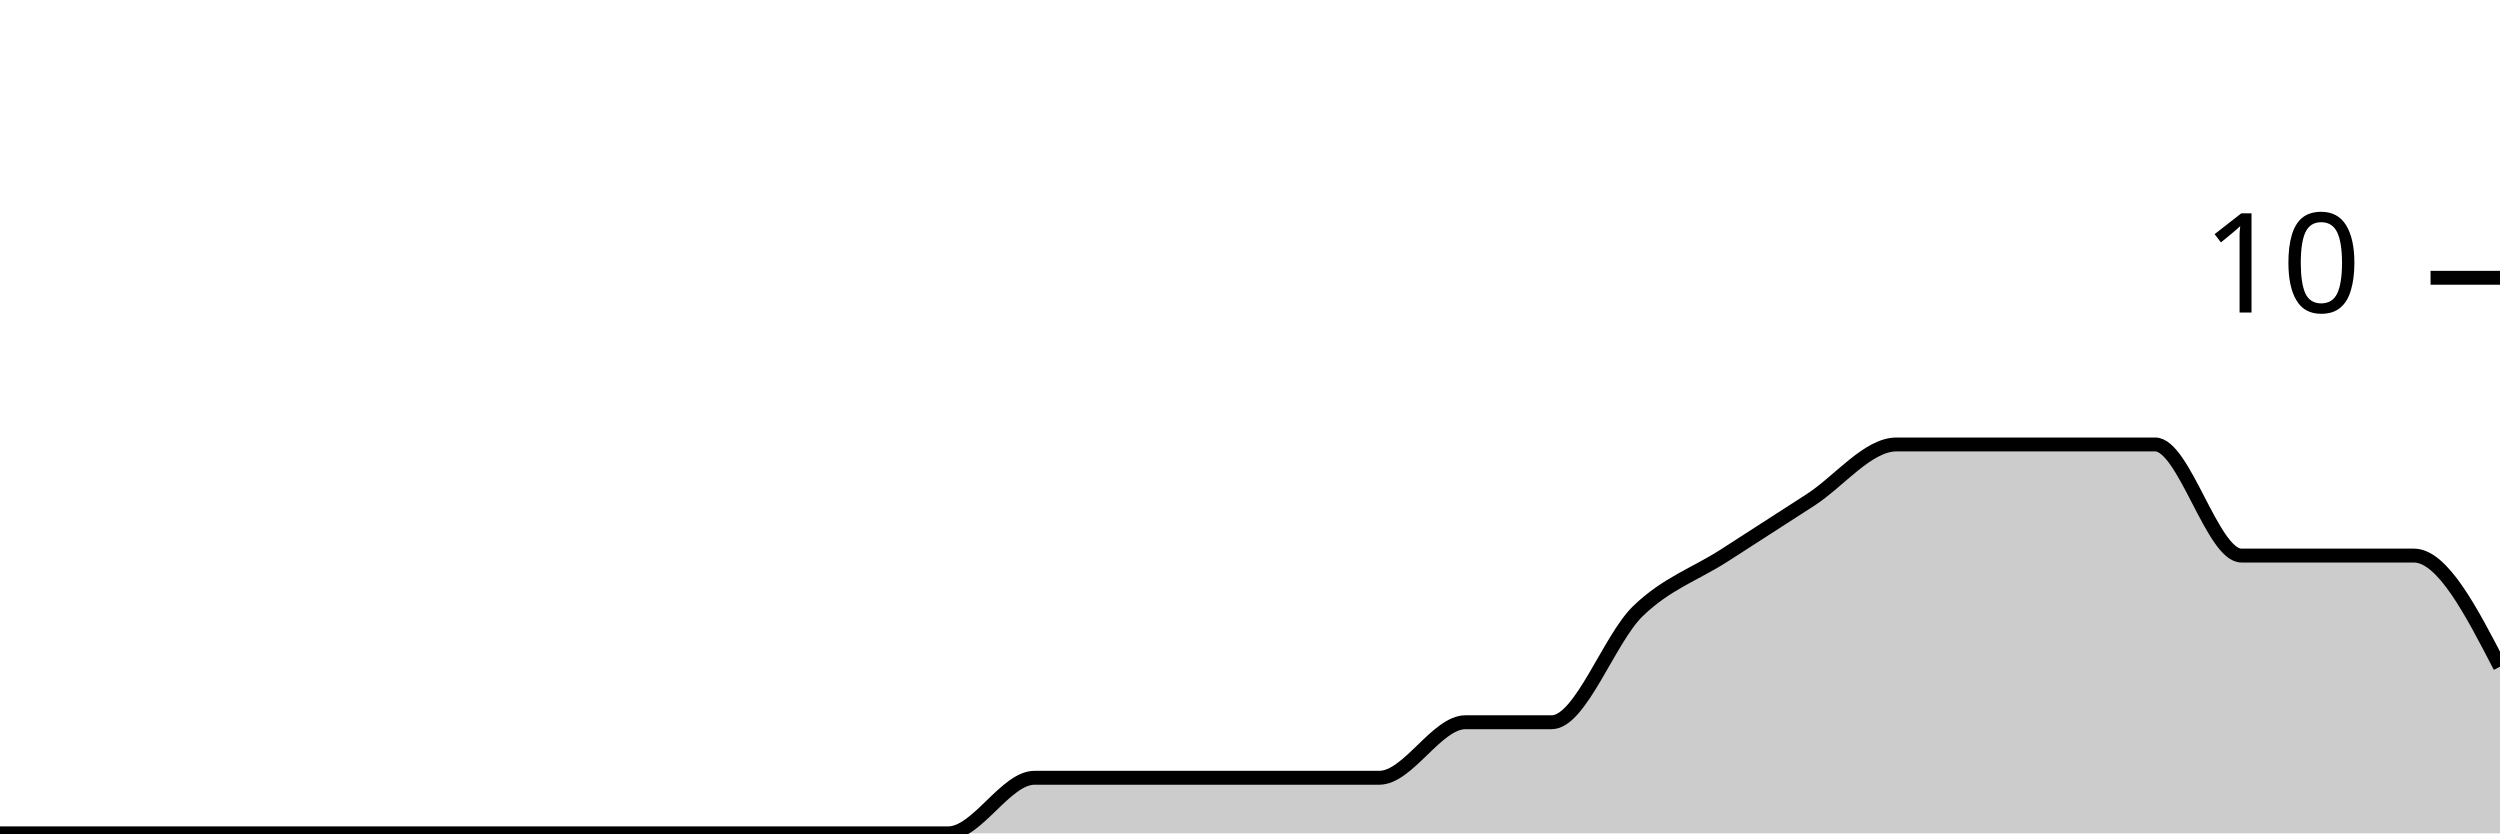
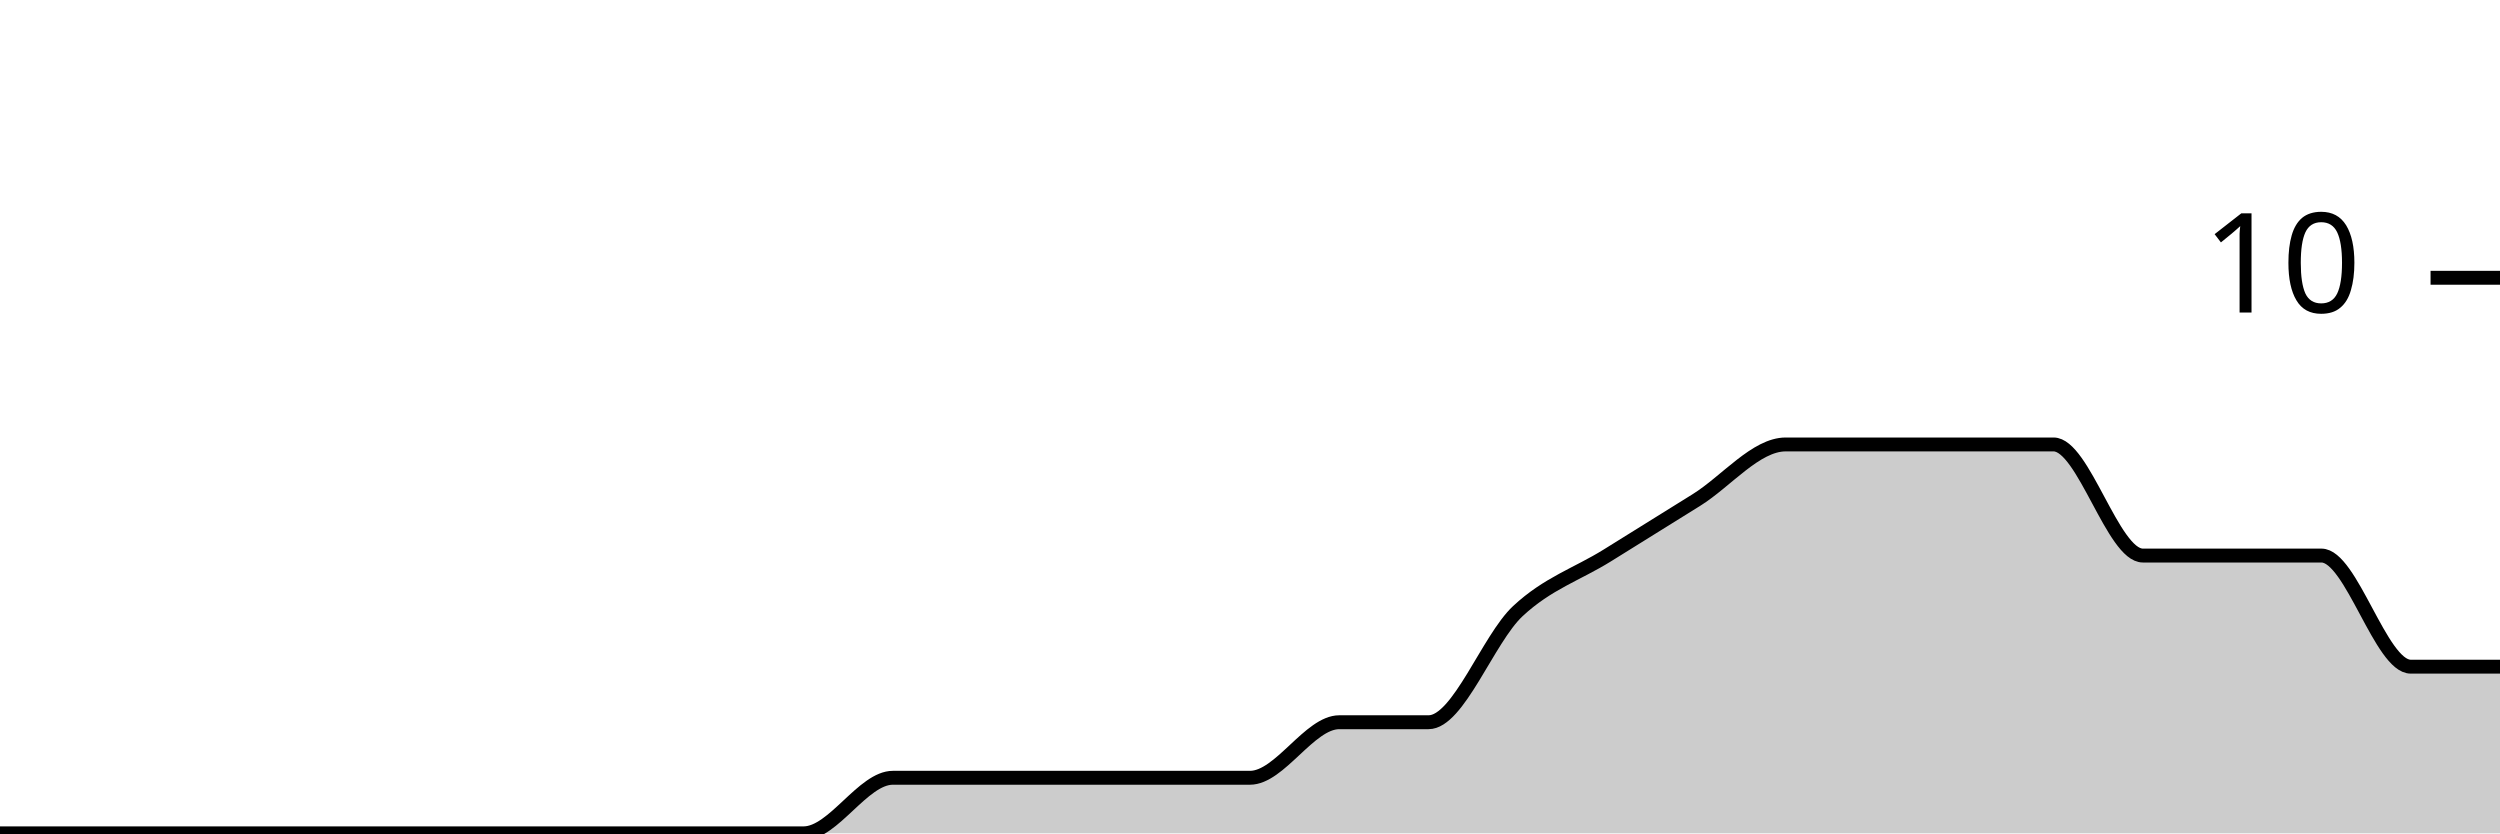
<svg xmlns="http://www.w3.org/2000/svg" viewBox="0 0 180 60">
  <g transform="translate(0,20)">
-     <path class="area" fill="rgba(0, 0, 0, 0.2)" d="M0,40C2.069,40,4.138,40,6.207,40C8.276,40,10.345,40,12.414,40C14.483,40,16.552,40,18.621,40C20.69,40,22.759,40,24.828,40C26.897,40,28.966,40,31.034,40C33.103,40,35.172,40,37.241,40C39.31,40,41.379,40,43.448,40C45.517,40,47.586,40,49.655,40C51.724,40,53.793,40,55.862,40C57.931,40,60,40,62.069,40C64.138,40,66.207,40,68.276,40C70.345,40,72.414,36,74.483,36C76.552,36,78.621,36,80.69,36C82.759,36,84.828,36,86.897,36C88.966,36,91.034,36,93.103,36C95.172,36,97.241,36,99.31,36C101.379,36,103.448,32,105.517,32C107.586,32,109.655,32,111.724,32C113.793,32,115.862,26,117.931,24C120,22,122.069,21.333,124.138,20C126.207,18.667,128.276,17.333,130.345,16C132.414,14.667,134.483,12,136.552,12C138.621,12,140.69,12,142.759,12C144.828,12,146.897,12,148.966,12C151.034,12,153.103,12,155.172,12C157.241,12,159.31,20,161.379,20C163.448,20,165.517,20,167.586,20C169.655,20,171.724,20,173.793,20C175.862,20,177.931,24,180,28L180,40C177.931,40,175.862,40,173.793,40C171.724,40,169.655,40,167.586,40C165.517,40,163.448,40,161.379,40C159.31,40,157.241,40,155.172,40C153.103,40,151.034,40,148.966,40C146.897,40,144.828,40,142.759,40C140.69,40,138.621,40,136.552,40C134.483,40,132.414,40,130.345,40C128.276,40,126.207,40,124.138,40C122.069,40,120,40,117.931,40C115.862,40,113.793,40,111.724,40C109.655,40,107.586,40,105.517,40C103.448,40,101.379,40,99.31,40C97.241,40,95.172,40,93.103,40C91.034,40,88.966,40,86.897,40C84.828,40,82.759,40,80.69,40C78.621,40,76.552,40,74.483,40C72.414,40,70.345,40,68.276,40C66.207,40,64.138,40,62.069,40C60,40,57.931,40,55.862,40C53.793,40,51.724,40,49.655,40C47.586,40,45.517,40,43.448,40C41.379,40,39.31,40,37.241,40C35.172,40,33.103,40,31.034,40C28.966,40,26.897,40,24.828,40C22.759,40,20.69,40,18.621,40C16.552,40,14.483,40,12.414,40C10.345,40,8.276,40,6.207,40C4.138,40,2.069,40,0,40Z" />
-     <path class="line" stroke="black" fill="none" d="M0,40C2.069,40,4.138,40,6.207,40C8.276,40,10.345,40,12.414,40C14.483,40,16.552,40,18.621,40C20.69,40,22.759,40,24.828,40C26.897,40,28.966,40,31.034,40C33.103,40,35.172,40,37.241,40C39.31,40,41.379,40,43.448,40C45.517,40,47.586,40,49.655,40C51.724,40,53.793,40,55.862,40C57.931,40,60,40,62.069,40C64.138,40,66.207,40,68.276,40C70.345,40,72.414,36,74.483,36C76.552,36,78.621,36,80.69,36C82.759,36,84.828,36,86.897,36C88.966,36,91.034,36,93.103,36C95.172,36,97.241,36,99.31,36C101.379,36,103.448,32,105.517,32C107.586,32,109.655,32,111.724,32C113.793,32,115.862,26,117.931,24C120,22,122.069,21.333,124.138,20C126.207,18.667,128.276,17.333,130.345,16C132.414,14.667,134.483,12,136.552,12C138.621,12,140.69,12,142.759,12C144.828,12,146.897,12,148.966,12C151.034,12,153.103,12,155.172,12C157.241,12,159.31,20,161.379,20C163.448,20,165.517,20,167.586,20C169.655,20,171.724,20,173.793,20C175.862,20,177.931,24,180,28" />
+     <path class="area" fill="rgba(0, 0, 0, 0.2)" d="M0,40C2.143,40,4.286,40,6.429,40C8.571,40,10.714,40,12.857,40C15,40,17.143,40,19.286,40C21.429,40,23.571,40,25.714,40C27.857,40,30,40,32.143,40C34.286,40,36.429,40,38.571,40C40.714,40,42.857,40,45,40C47.143,40,49.286,40,51.429,40C53.571,40,55.714,40,57.857,40C60,40,62.143,36,64.286,36C66.429,36,68.571,36,70.714,36C72.857,36,75,36,77.143,36C79.286,36,81.429,36,83.571,36C85.714,36,87.857,36,90,36C92.143,36,94.286,32,96.429,32C98.571,32,100.714,32,102.857,32C105,32,107.143,26,109.286,24C111.429,22,113.571,21.333,115.714,20C117.857,18.667,120,17.333,122.143,16C124.286,14.667,126.429,12,128.571,12C130.714,12,132.857,12,135,12C137.143,12,139.286,12,141.429,12C143.571,12,145.714,12,147.857,12C150,12,152.143,20,154.286,20C156.429,20,158.571,20,160.714,20C162.857,20,165,20,167.143,20C169.286,20,171.429,28,173.571,28C175.714,28,177.857,28,180,28L180,40C177.857,40,175.714,40,173.571,40C171.429,40,169.286,40,167.143,40C165,40,162.857,40,160.714,40C158.571,40,156.429,40,154.286,40C152.143,40,150,40,147.857,40C145.714,40,143.571,40,141.429,40C139.286,40,137.143,40,135,40C132.857,40,130.714,40,128.571,40C126.429,40,124.286,40,122.143,40C120,40,117.857,40,115.714,40C113.571,40,111.429,40,109.286,40C107.143,40,105,40,102.857,40C100.714,40,98.571,40,96.429,40C94.286,40,92.143,40,90,40C87.857,40,85.714,40,83.571,40C81.429,40,79.286,40,77.143,40C75,40,72.857,40,70.714,40C68.571,40,66.429,40,64.286,40C62.143,40,60,40,57.857,40C55.714,40,53.571,40,51.429,40C49.286,40,47.143,40,45,40C42.857,40,40.714,40,38.571,40C36.429,40,34.286,40,32.143,40C30,40,27.857,40,25.714,40C23.571,40,21.429,40,19.286,40C17.143,40,15,40,12.857,40C10.714,40,8.571,40,6.429,40C4.286,40,2.143,40,0,40Z" />
+     <path class="line" stroke="black" fill="none" d="M0,40C2.143,40,4.286,40,6.429,40C8.571,40,10.714,40,12.857,40C15,40,17.143,40,19.286,40C21.429,40,23.571,40,25.714,40C27.857,40,30,40,32.143,40C34.286,40,36.429,40,38.571,40C40.714,40,42.857,40,45,40C47.143,40,49.286,40,51.429,40C53.571,40,55.714,40,57.857,40C60,40,62.143,36,64.286,36C66.429,36,68.571,36,70.714,36C72.857,36,75,36,77.143,36C79.286,36,81.429,36,83.571,36C85.714,36,87.857,36,90,36C92.143,36,94.286,32,96.429,32C98.571,32,100.714,32,102.857,32C105,32,107.143,26,109.286,24C111.429,22,113.571,21.333,115.714,20C117.857,18.667,120,17.333,122.143,16C124.286,14.667,126.429,12,128.571,12C130.714,12,132.857,12,135,12C137.143,12,139.286,12,141.429,12C143.571,12,145.714,12,147.857,12C150,12,152.143,20,154.286,20C156.429,20,158.571,20,160.714,20C162.857,20,165,20,167.143,20C169.286,20,171.429,28,173.571,28C175.714,28,177.857,28,180,28" />
    <path class="axis-ceiling" stroke-width="1" stroke="black" fill="none" d="M175,0L180,0" />
    <text class="axis-ceiling-label" font-family="sans-serif" text-anchor="end" font-size="10px" x="170" y="2.5">10</text>
  </g>
</svg>
